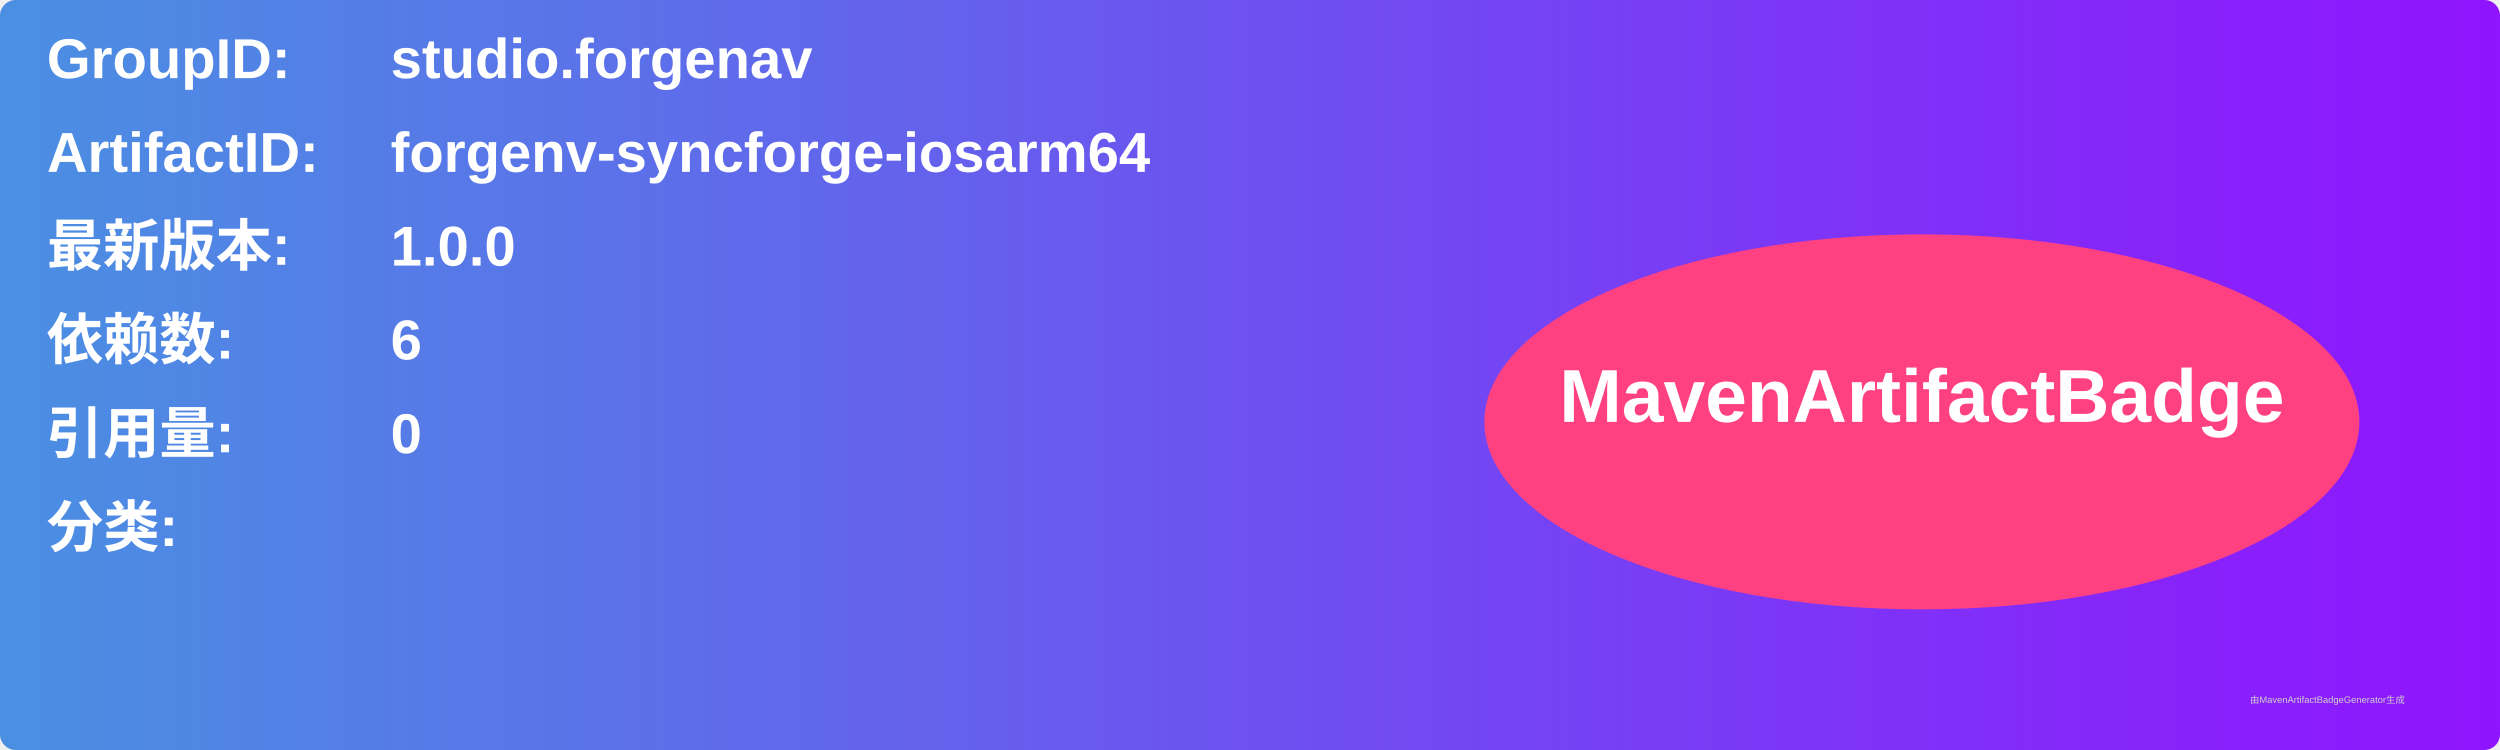
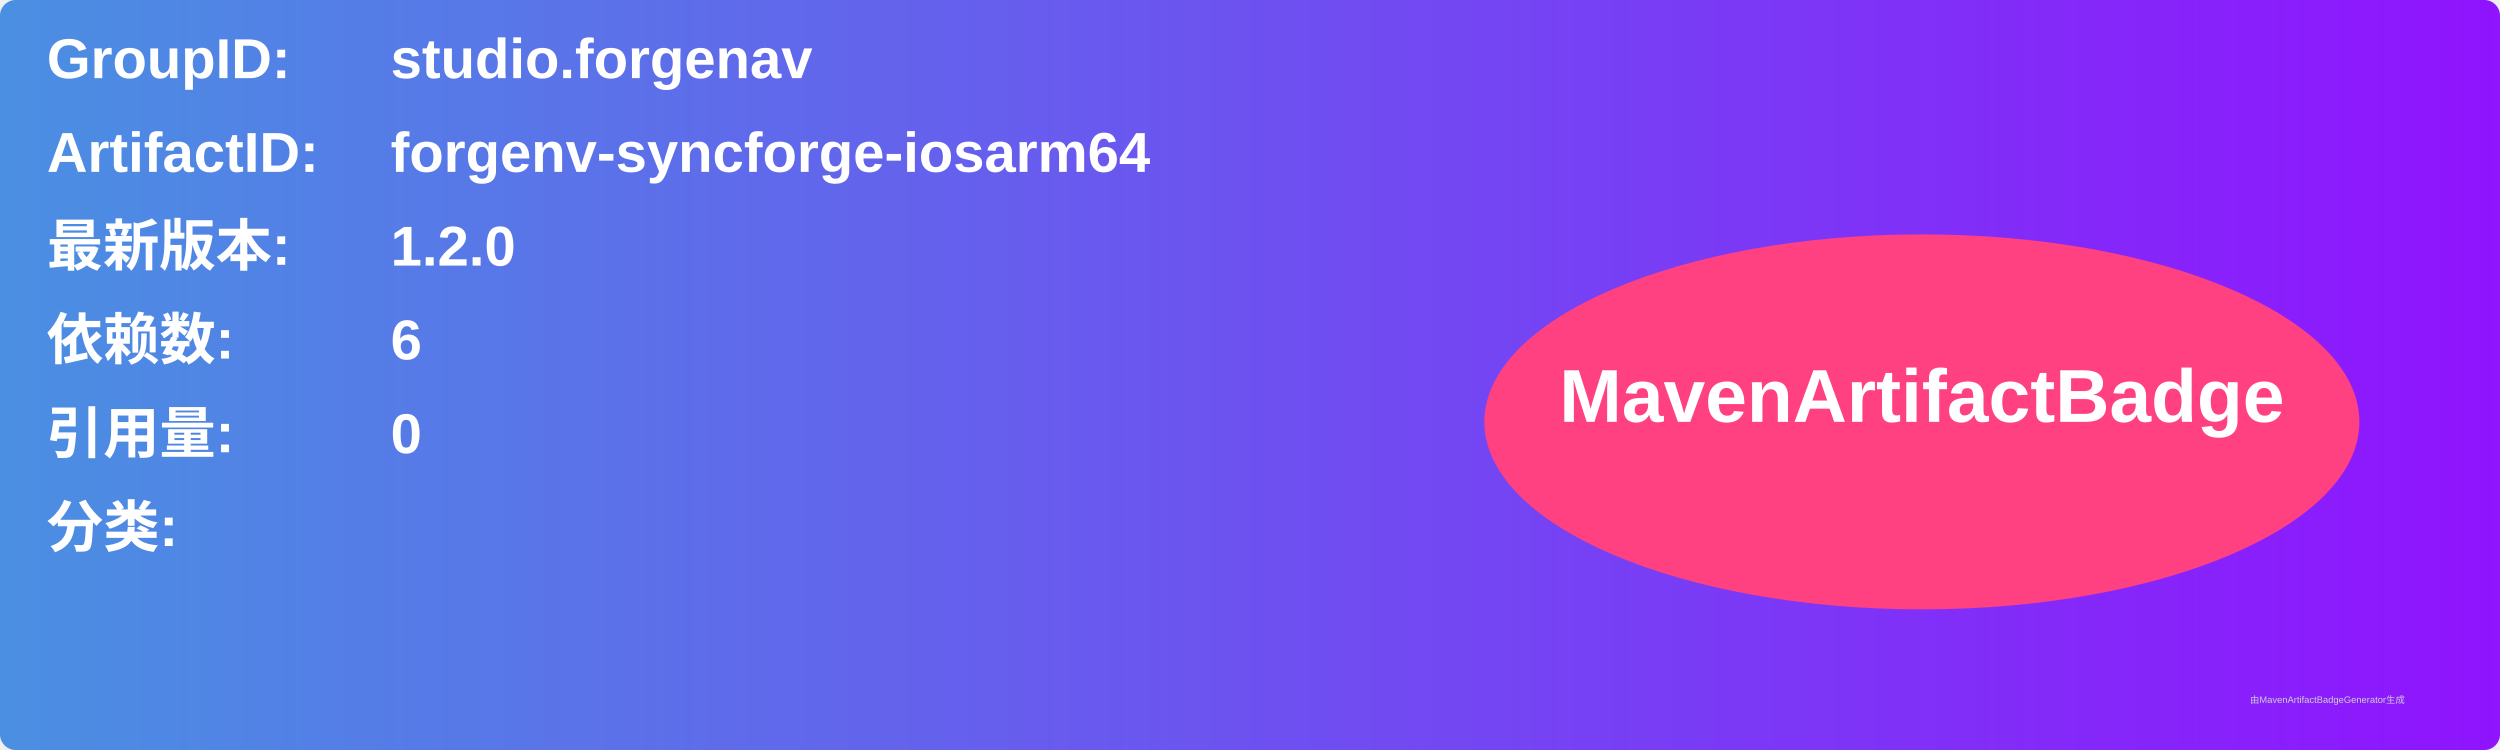
<svg xmlns="http://www.w3.org/2000/svg" width="800" height="240" viewBox="0 0 800 240">
  <linearGradient id="grad" x1="0%" y1="0%" x2="100%" y2="0%">
    <stop offset="0%" stop-color="#4a90e2" />
    <stop offset="100%" stop-color="#9013fe" />
  </linearGradient>
  <rect width="100%" height="100%" rx="5" ry="5" fill="url(#grad)" />
  <g transform="translate(15, 15)">
    <text x="0" y="10" font-family="Arial" font-size="18" fill="white" font-weight="bold" width="260">GroupID:</text>
    <text x="110" y="10" font-family="Arial" font-size="18" fill="white" font-weight="bold" width="460">studio.forgenav</text>
    <text x="0" y="40" font-family="Arial" font-size="18" fill="white" font-weight="bold" width="260">ArtifactID:</text>
    <text x="110" y="40" font-family="Arial" font-size="18" fill="white" font-weight="bold" width="460">forgenv-syncforge-iosarm64</text>
    <text x="0" y="70" font-family="Arial" font-size="18" fill="white" font-weight="bold">最新版本:</text>
    <text x="110" y="70" font-family="Arial" font-size="18" fill="white" font-weight="bold">
-       <tspan font-weight="bold">1.0.0</tspan>
+       <tspan font-weight="bold">1.2.0</tspan>
    </text>
    <text x="0" y="100" font-family="Arial" font-size="18" fill="white" font-weight="bold">依赖数: </text>
    <text x="110" y="100" font-family="Arial" font-size="18" fill="white">
      <tspan font-weight="bold">6</tspan>
    </text>
    <text x="0" y="130" font-family="Arial" font-size="18" fill="white" font-weight="bold">引用量: </text>
    <text x="110" y="130" font-family="Arial" font-size="18" fill="white">
      <tspan font-weight="bold">0</tspan>
    </text>
    <text x="0" y="160" font-family="Arial" font-size="18" fill="white" font-weight="bold">分类:</text>
    <text x="10" y="190" font-family="Arial" font-size="10" fill="white">
      <tspan font-weight="bold" />
    </text>
    <ellipse cx="600" cy="120" rx="140" ry="60" fill="#ff4081" />
    <text x="600" y="120" text-anchor="middle" font-family="Arial" font-size="24" fill="white" font-weight="bold">MavenArtifactBadge</text>
  </g>
  <text x="720" y="225" font-family="Arial" font-size="3" fill="#d0d0d0">由MavenArtifactBadgeGenerator生成</text>
</svg>
